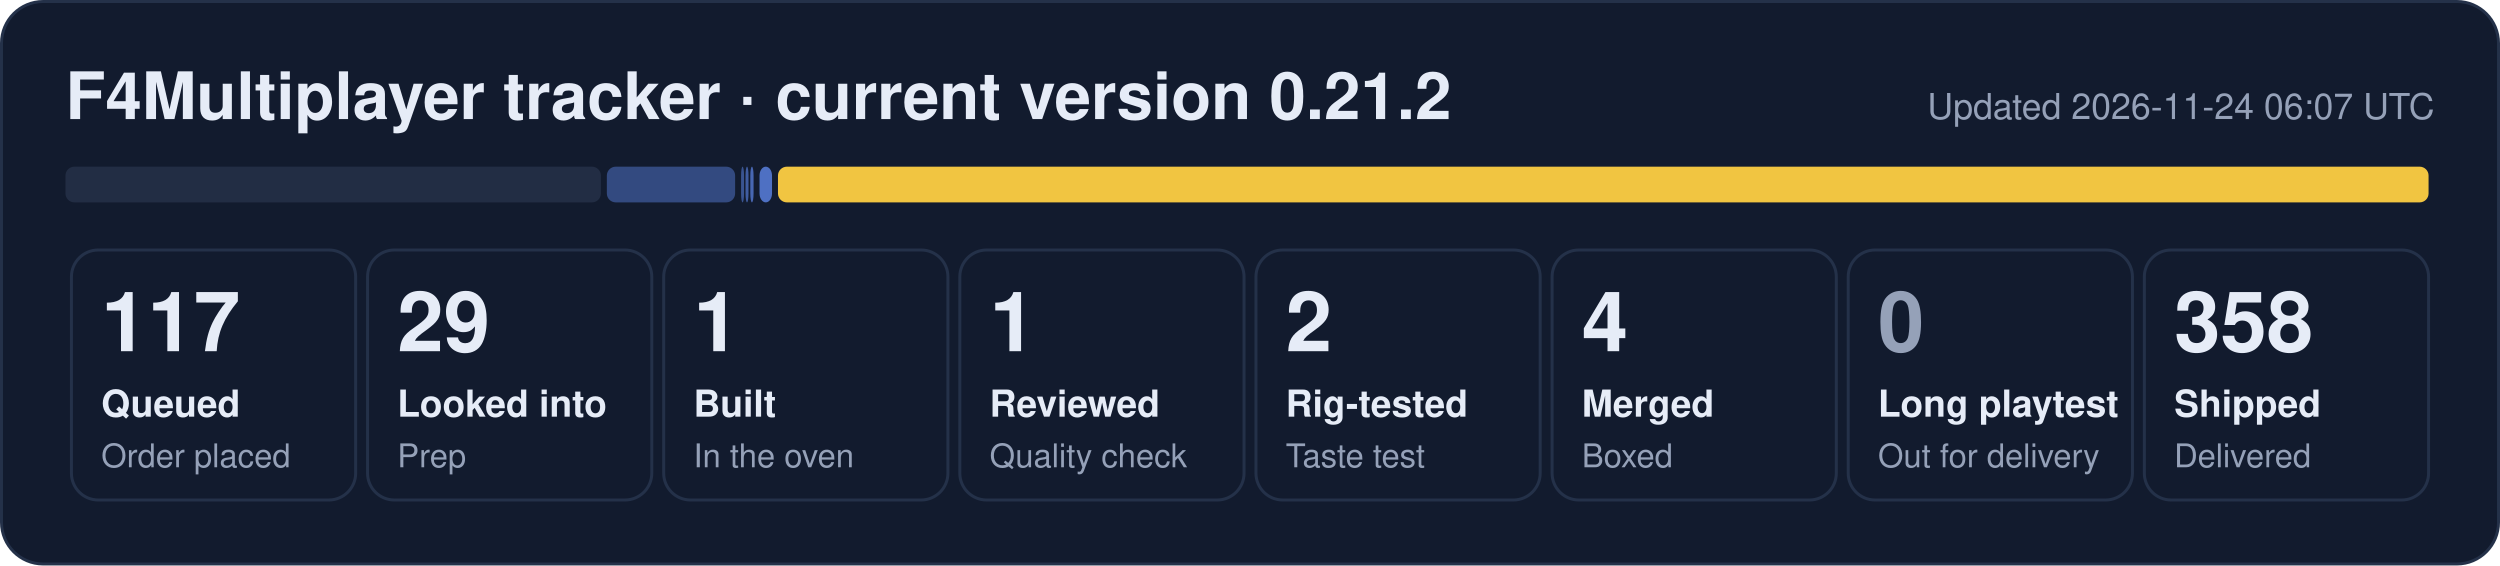
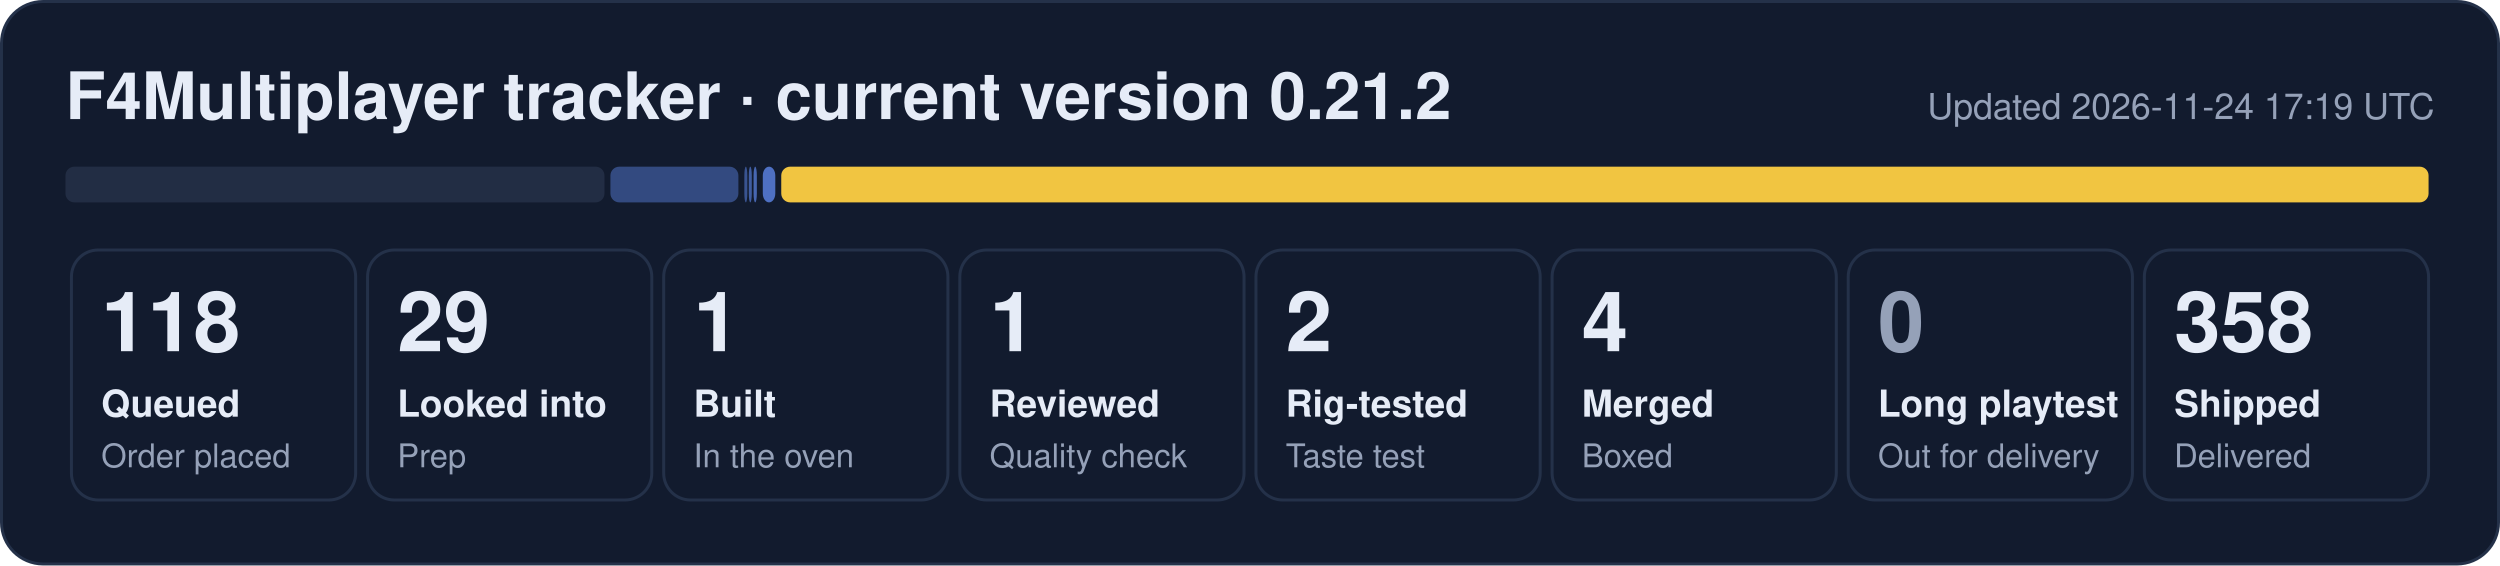
- <svg xmlns="http://www.w3.org/2000/svg" width="840" height="190" viewBox="0 0 840 190" role="img" aria-label="F4Multiplayer tracker: 117 queued, 29 looked into, 1 built, 1 reviewed, 2 rig-tested, 4 merged, 358 shipped">
+ <svg xmlns="http://www.w3.org/2000/svg" width="840" height="190" viewBox="0 0 840 190" role="img" aria-label="F4Multiplayer tracker: 118 queued, 29 looked into, 1 built, 1 reviewed, 2 rig-tested, 4 merged, 358 shipped">
  <rect x="0.5" y="0.5" width="839" height="189" rx="14" fill="#121b2e" stroke="#243149" />
  <text x="22" y="40" font-family="Segoe UI, Helvetica, Arial, sans-serif" font-size="22" font-weight="700" fill="#e6ecf7">F4Multiplayer tracker · current version 0.21.2</text>
-   <text x="818" y="40" font-family="Segoe UI, Helvetica, Arial, sans-serif" font-size="12" fill="#95a1b8" text-anchor="end">Updated 2026-11-24 06:07 UTC</text>
-   <rect x="22.0" y="56" width="179.9" height="12" rx="3" fill="#222d44" fill-opacity="1.00" />
-   <rect x="203.9" y="56" width="43.1" height="12" rx="3" fill="#5d86e8" fill-opacity="0.44" />
-   <rect x="249.0" y="56" width="1.0" height="12" rx="3" fill="#5d86e8" fill-opacity="0.53" />
-   <rect x="250.5" y="56" width="1.0" height="12" rx="3" fill="#5d86e8" fill-opacity="0.62" />
-   <rect x="252.1" y="56" width="1.1" height="12" rx="3" fill="#5d86e8" fill-opacity="0.71" />
-   <rect x="255.2" y="56" width="4.2" height="12" rx="3" fill="#5d86e8" fill-opacity="0.80" />
-   <rect x="261.4" y="56" width="554.6" height="12" rx="3" fill="#f5c842" fill-opacity="0.98" />
+   <text x="818" y="40" font-family="Segoe UI, Helvetica, Arial, sans-serif" font-size="12" fill="#95a1b8" text-anchor="end">Updated 2026-11-24 17:19 UTC</text>
+   <rect x="22.0" y="56" width="181.1" height="12" rx="3" fill="#222d44" fill-opacity="1.00" />
+   <rect x="205.1" y="56" width="43.0" height="12" rx="3" fill="#5d86e8" fill-opacity="0.44" />
+   <rect x="250.1" y="56" width="1.0" height="12" rx="3" fill="#5d86e8" fill-opacity="0.53" />
+   <rect x="251.6" y="56" width="1.0" height="12" rx="3" fill="#5d86e8" fill-opacity="0.62" />
+   <rect x="253.2" y="56" width="1.1" height="12" rx="3" fill="#5d86e8" fill-opacity="0.71" />
+   <rect x="256.3" y="56" width="4.2" height="12" rx="3" fill="#5d86e8" fill-opacity="0.80" />
+   <rect x="262.5" y="56" width="553.5" height="12" rx="3" fill="#f5c842" fill-opacity="0.98" />
  <rect x="24.0" y="84" width="95.5" height="84" rx="9" fill="none" stroke="#243149" />
-   <text x="34.0" y="118" font-family="Segoe UI, Helvetica, Arial, sans-serif" font-size="28" font-weight="800" fill="#e6ecf7">117</text>
+   <text x="34.0" y="118" font-family="Segoe UI, Helvetica, Arial, sans-serif" font-size="28" font-weight="800" fill="#e6ecf7">118</text>
  <text x="34.0" y="140" font-family="Segoe UI, Helvetica, Arial, sans-serif" font-size="12.5" font-weight="600" fill="#e6ecf7">Queued</text>
  <text x="34.0" y="157" font-family="Segoe UI, Helvetica, Arial, sans-serif" font-size="11" fill="#95a1b8">Order placed</text>
  <rect x="123.5" y="84" width="95.5" height="84" rx="9" fill="none" stroke="#243149" />
  <text x="133.5" y="118" font-family="Segoe UI, Helvetica, Arial, sans-serif" font-size="28" font-weight="800" fill="#e6ecf7">29</text>
  <text x="133.5" y="140" font-family="Segoe UI, Helvetica, Arial, sans-serif" font-size="12.5" font-weight="600" fill="#e6ecf7">Looked into</text>
  <text x="133.5" y="157" font-family="Segoe UI, Helvetica, Arial, sans-serif" font-size="11" fill="#95a1b8">Prep</text>
  <rect x="223.0" y="84" width="95.5" height="84" rx="9" fill="none" stroke="#243149" />
  <text x="233.0" y="118" font-family="Segoe UI, Helvetica, Arial, sans-serif" font-size="28" font-weight="800" fill="#e6ecf7">1</text>
  <text x="233.0" y="140" font-family="Segoe UI, Helvetica, Arial, sans-serif" font-size="12.5" font-weight="600" fill="#e6ecf7">Built</text>
  <text x="233.0" y="157" font-family="Segoe UI, Helvetica, Arial, sans-serif" font-size="11" fill="#95a1b8">In the oven</text>
  <rect x="322.5" y="84" width="95.5" height="84" rx="9" fill="none" stroke="#243149" />
  <text x="332.5" y="118" font-family="Segoe UI, Helvetica, Arial, sans-serif" font-size="28" font-weight="800" fill="#e6ecf7">1</text>
  <text x="332.5" y="140" font-family="Segoe UI, Helvetica, Arial, sans-serif" font-size="12.5" font-weight="600" fill="#e6ecf7">Reviewed</text>
  <text x="332.5" y="157" font-family="Segoe UI, Helvetica, Arial, sans-serif" font-size="11" fill="#95a1b8">Quality check</text>
  <rect x="422.0" y="84" width="95.5" height="84" rx="9" fill="none" stroke="#243149" />
  <text x="432.0" y="118" font-family="Segoe UI, Helvetica, Arial, sans-serif" font-size="28" font-weight="800" fill="#e6ecf7">2</text>
  <text x="432.0" y="140" font-family="Segoe UI, Helvetica, Arial, sans-serif" font-size="12.5" font-weight="600" fill="#e6ecf7">Rig-tested</text>
  <text x="432.0" y="157" font-family="Segoe UI, Helvetica, Arial, sans-serif" font-size="11" fill="#95a1b8">Taste test</text>
  <rect x="521.5" y="84" width="95.5" height="84" rx="9" fill="none" stroke="#243149" />
  <text x="531.5" y="118" font-family="Segoe UI, Helvetica, Arial, sans-serif" font-size="28" font-weight="800" fill="#e6ecf7">4</text>
  <text x="531.5" y="140" font-family="Segoe UI, Helvetica, Arial, sans-serif" font-size="12.5" font-weight="600" fill="#e6ecf7">Merged</text>
  <text x="531.5" y="157" font-family="Segoe UI, Helvetica, Arial, sans-serif" font-size="11" fill="#95a1b8">Boxed</text>
  <rect x="621.0" y="84" width="95.5" height="84" rx="9" fill="none" stroke="#243149" />
  <text x="631.0" y="118" font-family="Segoe UI, Helvetica, Arial, sans-serif" font-size="28" font-weight="800" fill="#95a1b8">0</text>
  <text x="631.0" y="140" font-family="Segoe UI, Helvetica, Arial, sans-serif" font-size="12.5" font-weight="600" fill="#e6ecf7">Long playtest</text>
  <text x="631.0" y="157" font-family="Segoe UI, Helvetica, Arial, sans-serif" font-size="11" fill="#95a1b8">Out for delivery</text>
  <rect x="720.5" y="84" width="95.5" height="84" rx="9" fill="none" stroke="#243149" />
  <text x="730.5" y="118" font-family="Segoe UI, Helvetica, Arial, sans-serif" font-size="28" font-weight="800" fill="#e6ecf7">358</text>
  <text x="730.5" y="140" font-family="Segoe UI, Helvetica, Arial, sans-serif" font-size="12.5" font-weight="600" fill="#e6ecf7">Shipped</text>
  <text x="730.5" y="157" font-family="Segoe UI, Helvetica, Arial, sans-serif" font-size="11" fill="#95a1b8">Delivered</text>
</svg>
